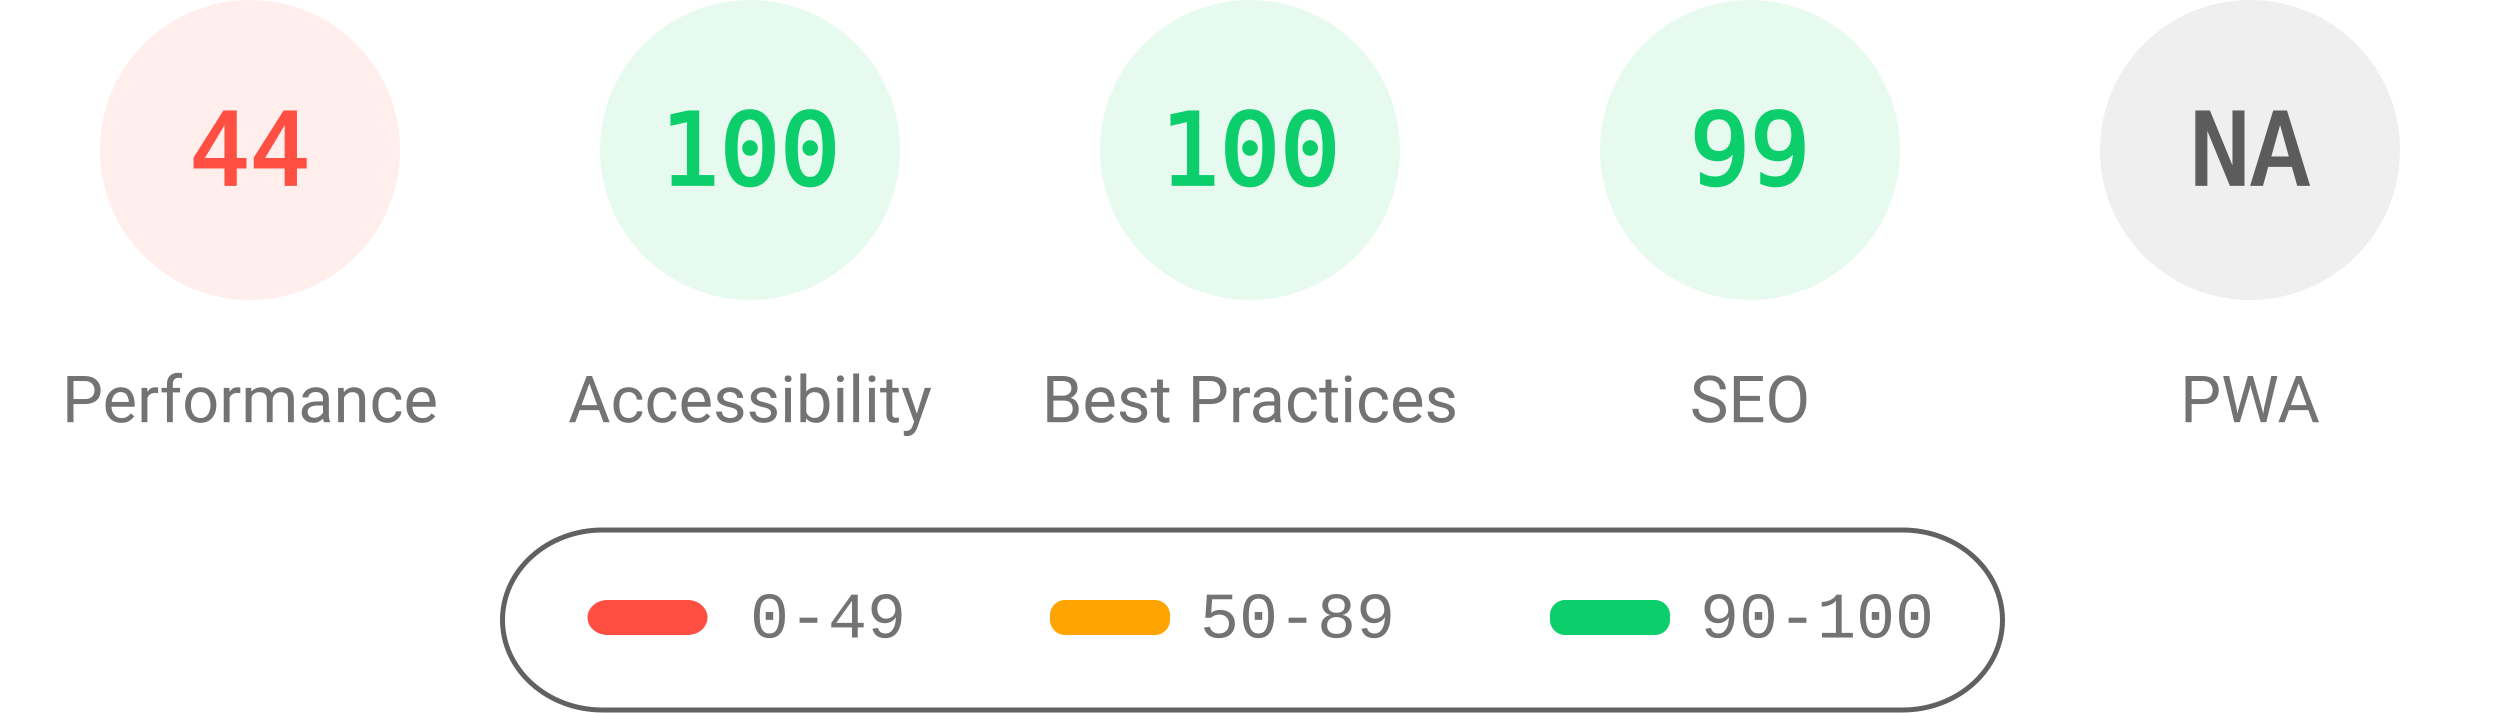
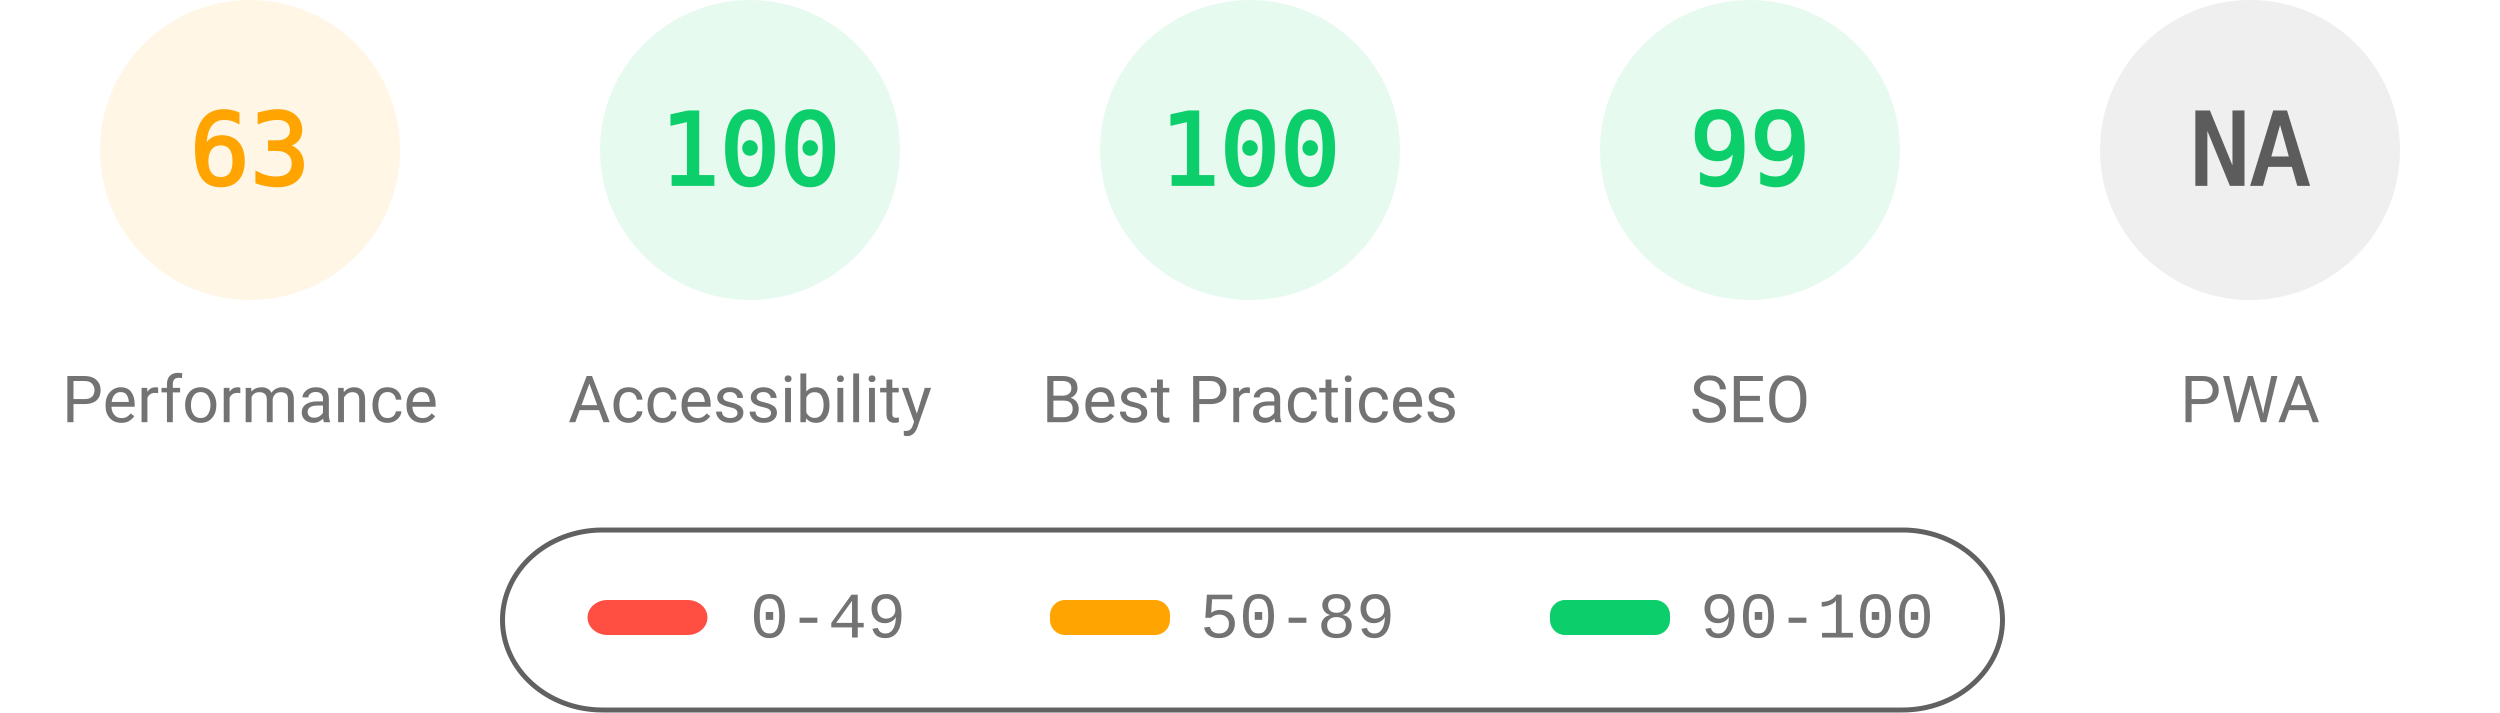
<svg xmlns="http://www.w3.org/2000/svg" fill="none" width="1000" height="285">
  <style>.gauge-base{opacity:.1}.gauge-arc{fill:none;animation-delay:250ms;stroke-linecap:round;transform:rotate(-90deg);transform-origin:100px 60px;animation:load-gauge 1s ease forwards}.guage-text{font-size:40px;font-family:monospace;text-align:center}.guage-red{color:#ff4e42;fill:#ff4e42;stroke:#ff4e42}.guage-orange{color:#ffa400;fill:#ffa400;stroke:#ffa400}.guage-green{color:#0cce6b;fill:#0cce6b;stroke:#0cce6b}.guage-undefined{color:#5c5c5c;fill:#5c5c5c;stroke:#5c5c5c}.guage-title{color:#737373;fill:#737373;stroke:none;font-size:26px;line-height:26px;font-family:Roboto,Halvetica,Arial,sans-serif}@keyframes load-gauge{from{stroke-dasharray:0 352.858}}</style>
-   <svg class="guage-div guage-perf guage-red" viewBox="0 0 200 200" width="200" height="200">
+   <svg class="guage-div guage-perf guage-orange" viewBox="0 0 200 200" width="200" height="200">
    <circle class="gauge-base" r="56" cx="100" cy="60" stroke-width="8" />
-     <circle class="gauge-arc guage-arc-1" r="56" cx="100" cy="60" stroke-width="8" style="stroke-dasharray:154.818,351.858" />
-     <text class="guage-text" x="100" y="60" alignment-baseline="central" dominant-baseline="central" text-anchor="middle">44</text>
+     <circle class="gauge-arc guage-arc-1" r="56" cx="100" cy="60" stroke-width="8" style="stroke-dasharray:221.671,351.858" />
+     <text class="guage-text" x="100" y="60" alignment-baseline="central" dominant-baseline="central" text-anchor="middle">63</text>
    <text class="guage-title" x="100" y="160" alignment-baseline="central" dominant-baseline="central" text-anchor="middle">Performance</text>
  </svg>
  <svg class="guage-div guage-acc guage-green" viewBox="0 0 200 200" width="200" height="200" x="200">
    <circle class="gauge-base" r="56" cx="100" cy="60" stroke-width="8" />
    <circle class="gauge-arc guage-arc-2" r="56" cx="100" cy="60" stroke-width="8" style="stroke-dasharray:351.858,351.858" />
    <text class="guage-text" x="100" y="60" alignment-baseline="central" dominant-baseline="central" text-anchor="middle">100</text>
    <text class="guage-title" x="100" y="160" alignment-baseline="central" dominant-baseline="central" text-anchor="middle">Accessibility</text>
  </svg>
  <svg class="guage-div guage-best guage-green" viewBox="0 0 200 200" width="200" height="200" x="400">
    <circle class="gauge-base" r="56" cx="100" cy="60" stroke-width="8" />
    <circle class="gauge-arc guage-arc-3" r="56" cx="100" cy="60" stroke-width="8" style="stroke-dasharray:351.858,351.858" />
    <text class="guage-text" x="100" y="60" alignment-baseline="central" dominant-baseline="central" text-anchor="middle">100</text>
    <text class="guage-title" x="100" y="160" alignment-baseline="central" dominant-baseline="central" text-anchor="middle">Best Practices</text>
  </svg>
  <svg class="guage-div guage-seo guage-green" viewBox="0 0 200 200" width="200" height="200" x="600">
    <circle class="gauge-base" r="56" cx="100" cy="60" stroke-width="8" />
    <circle class="gauge-arc guage-arc-4" r="56" cx="100" cy="60" stroke-width="8" style="stroke-dasharray:348.339,351.858" />
    <text class="guage-text" x="100" y="60" alignment-baseline="central" dominant-baseline="central" text-anchor="middle">99</text>
    <text class="guage-title" x="100" y="160" alignment-baseline="central" dominant-baseline="central" text-anchor="middle">SEO</text>
  </svg>
  <svg class="guage-div guage-pwa guage-undefined" viewBox="0 0 200 200" width="200" height="200" x="800">
    <circle class="gauge-base" r="56" cx="100" cy="60" stroke-width="8" />
    <circle class="gauge-arc guage-arc-4" r="56" cx="100" cy="60" stroke-width="8" style="stroke-dasharray:351.858,351.858" />
    <text class="guage-text" x="100" y="60" alignment-baseline="central" dominant-baseline="central" text-anchor="middle">NA</text>
    <text class="guage-title" x="100" y="160" alignment-baseline="central" dominant-baseline="central" text-anchor="middle">PWA</text>
  </svg>
  <svg width="604" height="76" x="200" y="210">
    <path fill="none" id="canvas_background" d="M-1-1h604v80H-1z" />
    <rect fill-opacity="0" stroke="#616161" stroke-width="2" rx="40" id="svg_2" height="72" width="600" y="2" x="1" fill="#000" />
    <rect stroke="#000" rx="8" id="svg_3" height="14" width="48" y="30" x="35" stroke-opacity="null" stroke-width="0" fill="#ff4e42" />
    <rect stroke="#000" rx="6" id="svg_4" height="14" width="48" y="30" x="220" stroke-opacity="null" stroke-width="0" fill="#ffa400" />
    <rect stroke="#000" rx="6" id="svg_5" height="14" width="48" y="30" x="420" stroke-opacity="null" stroke-width="0" fill="#0cce6b" />
    <text xml:space="preserve" text-anchor="start" font-family="'Courier New', Courier, monospace" font-size="26" id="svg_6" y="45" x="100" stroke-opacity="null" stroke-width="0" stroke="#000" fill="#737373">0-49</text>
    <text xml:space="preserve" text-anchor="start" font-family="'Courier New', Courier, monospace" font-size="26" id="svg_7" y="45" x="280" stroke-opacity="null" stroke-width="0" stroke="#000" fill="#737373">50-89</text>
    <text xml:space="preserve" text-anchor="start" font-family="'Courier New', Courier, monospace" font-size="26" id="svg_8" y="45" x="480" stroke-opacity="null" stroke-width="0" stroke="#000" fill="#737373">90-100</text>
  </svg>
</svg>
